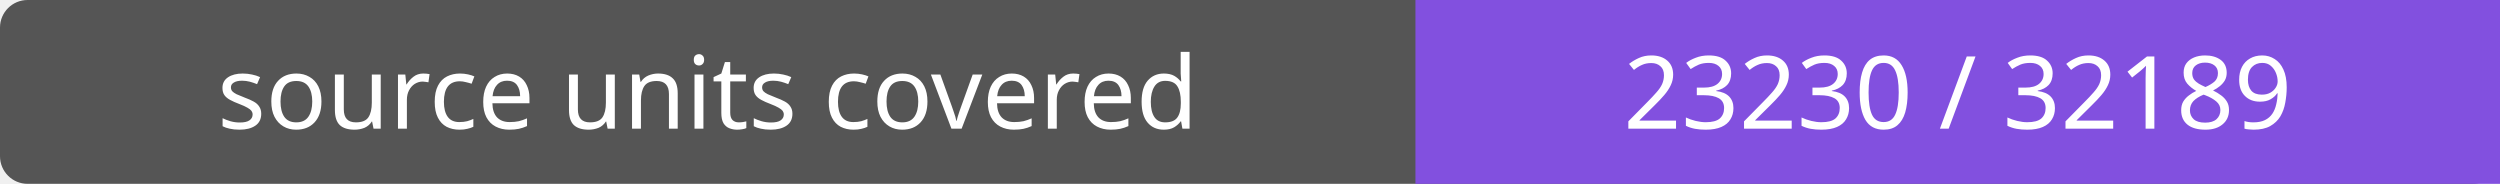
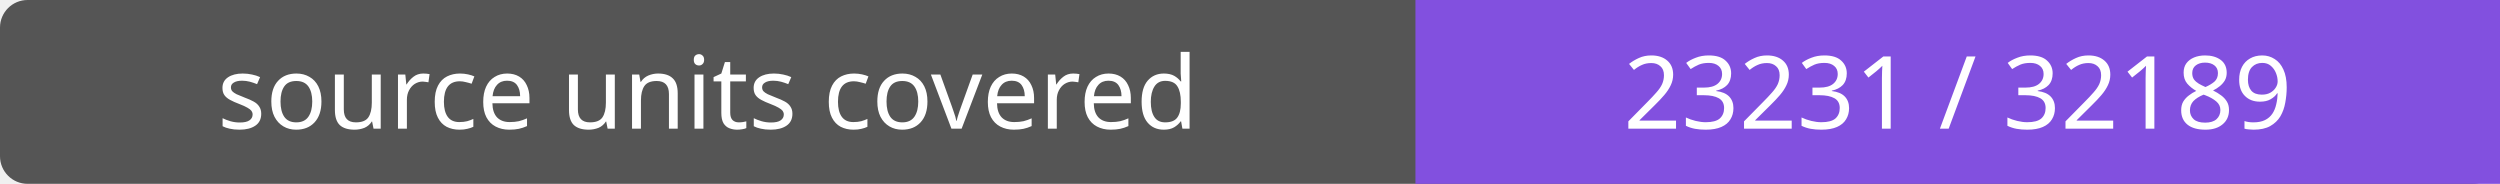
- <svg xmlns="http://www.w3.org/2000/svg" width="272" height="20" role="img" aria-label="source units covered: 23230 / 32189">
+ <svg xmlns="http://www.w3.org/2000/svg" width="272" height="20" role="img" aria-label="source units covered: 23231 / 32189">
  <rect width="272" height="20" rx="3" fill="#555" />
  <path fill="#8250df" d="M154 0h118v20H154z" />
  <g fill="#fff" text-anchor="middle" font-family="Verdana,sans-serif" font-size="11">
    <text x="77.0" y="14">source units covered</text>
-     <text x="213.0" y="14">23230 / 32189</text>
+     <text x="213.0" y="14">23231 / 32189</text>
  </g>
</svg>
